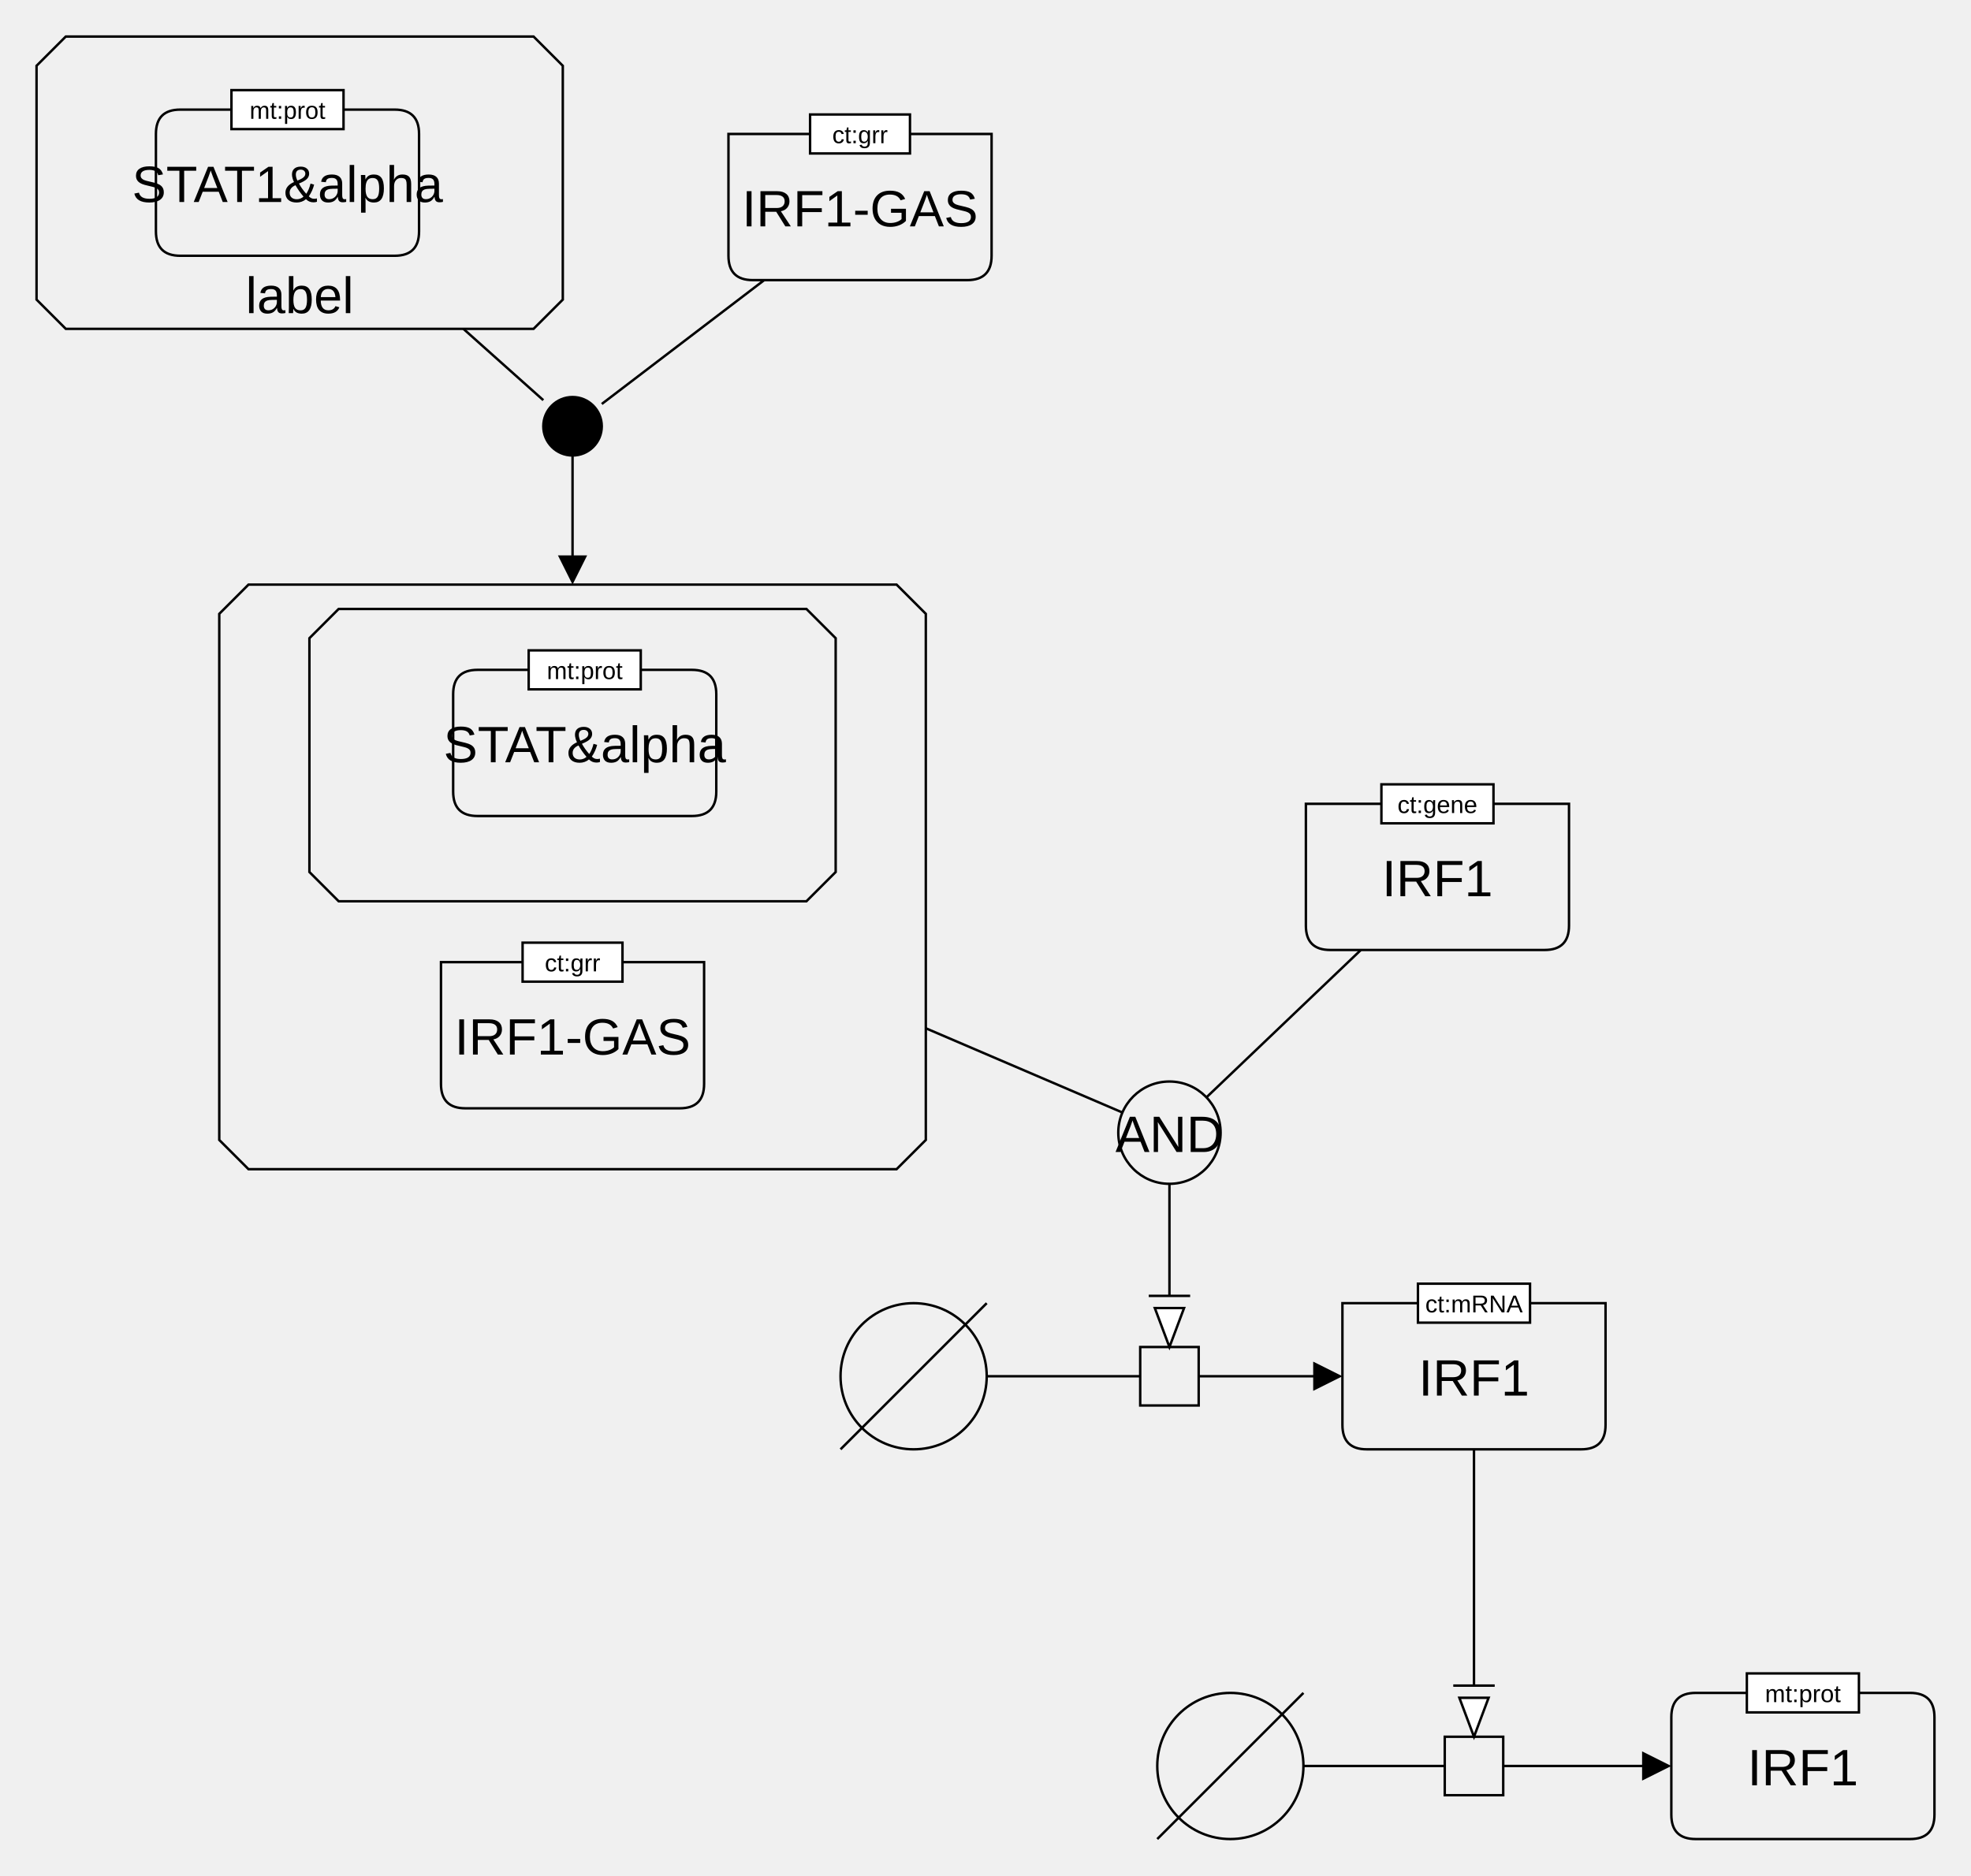
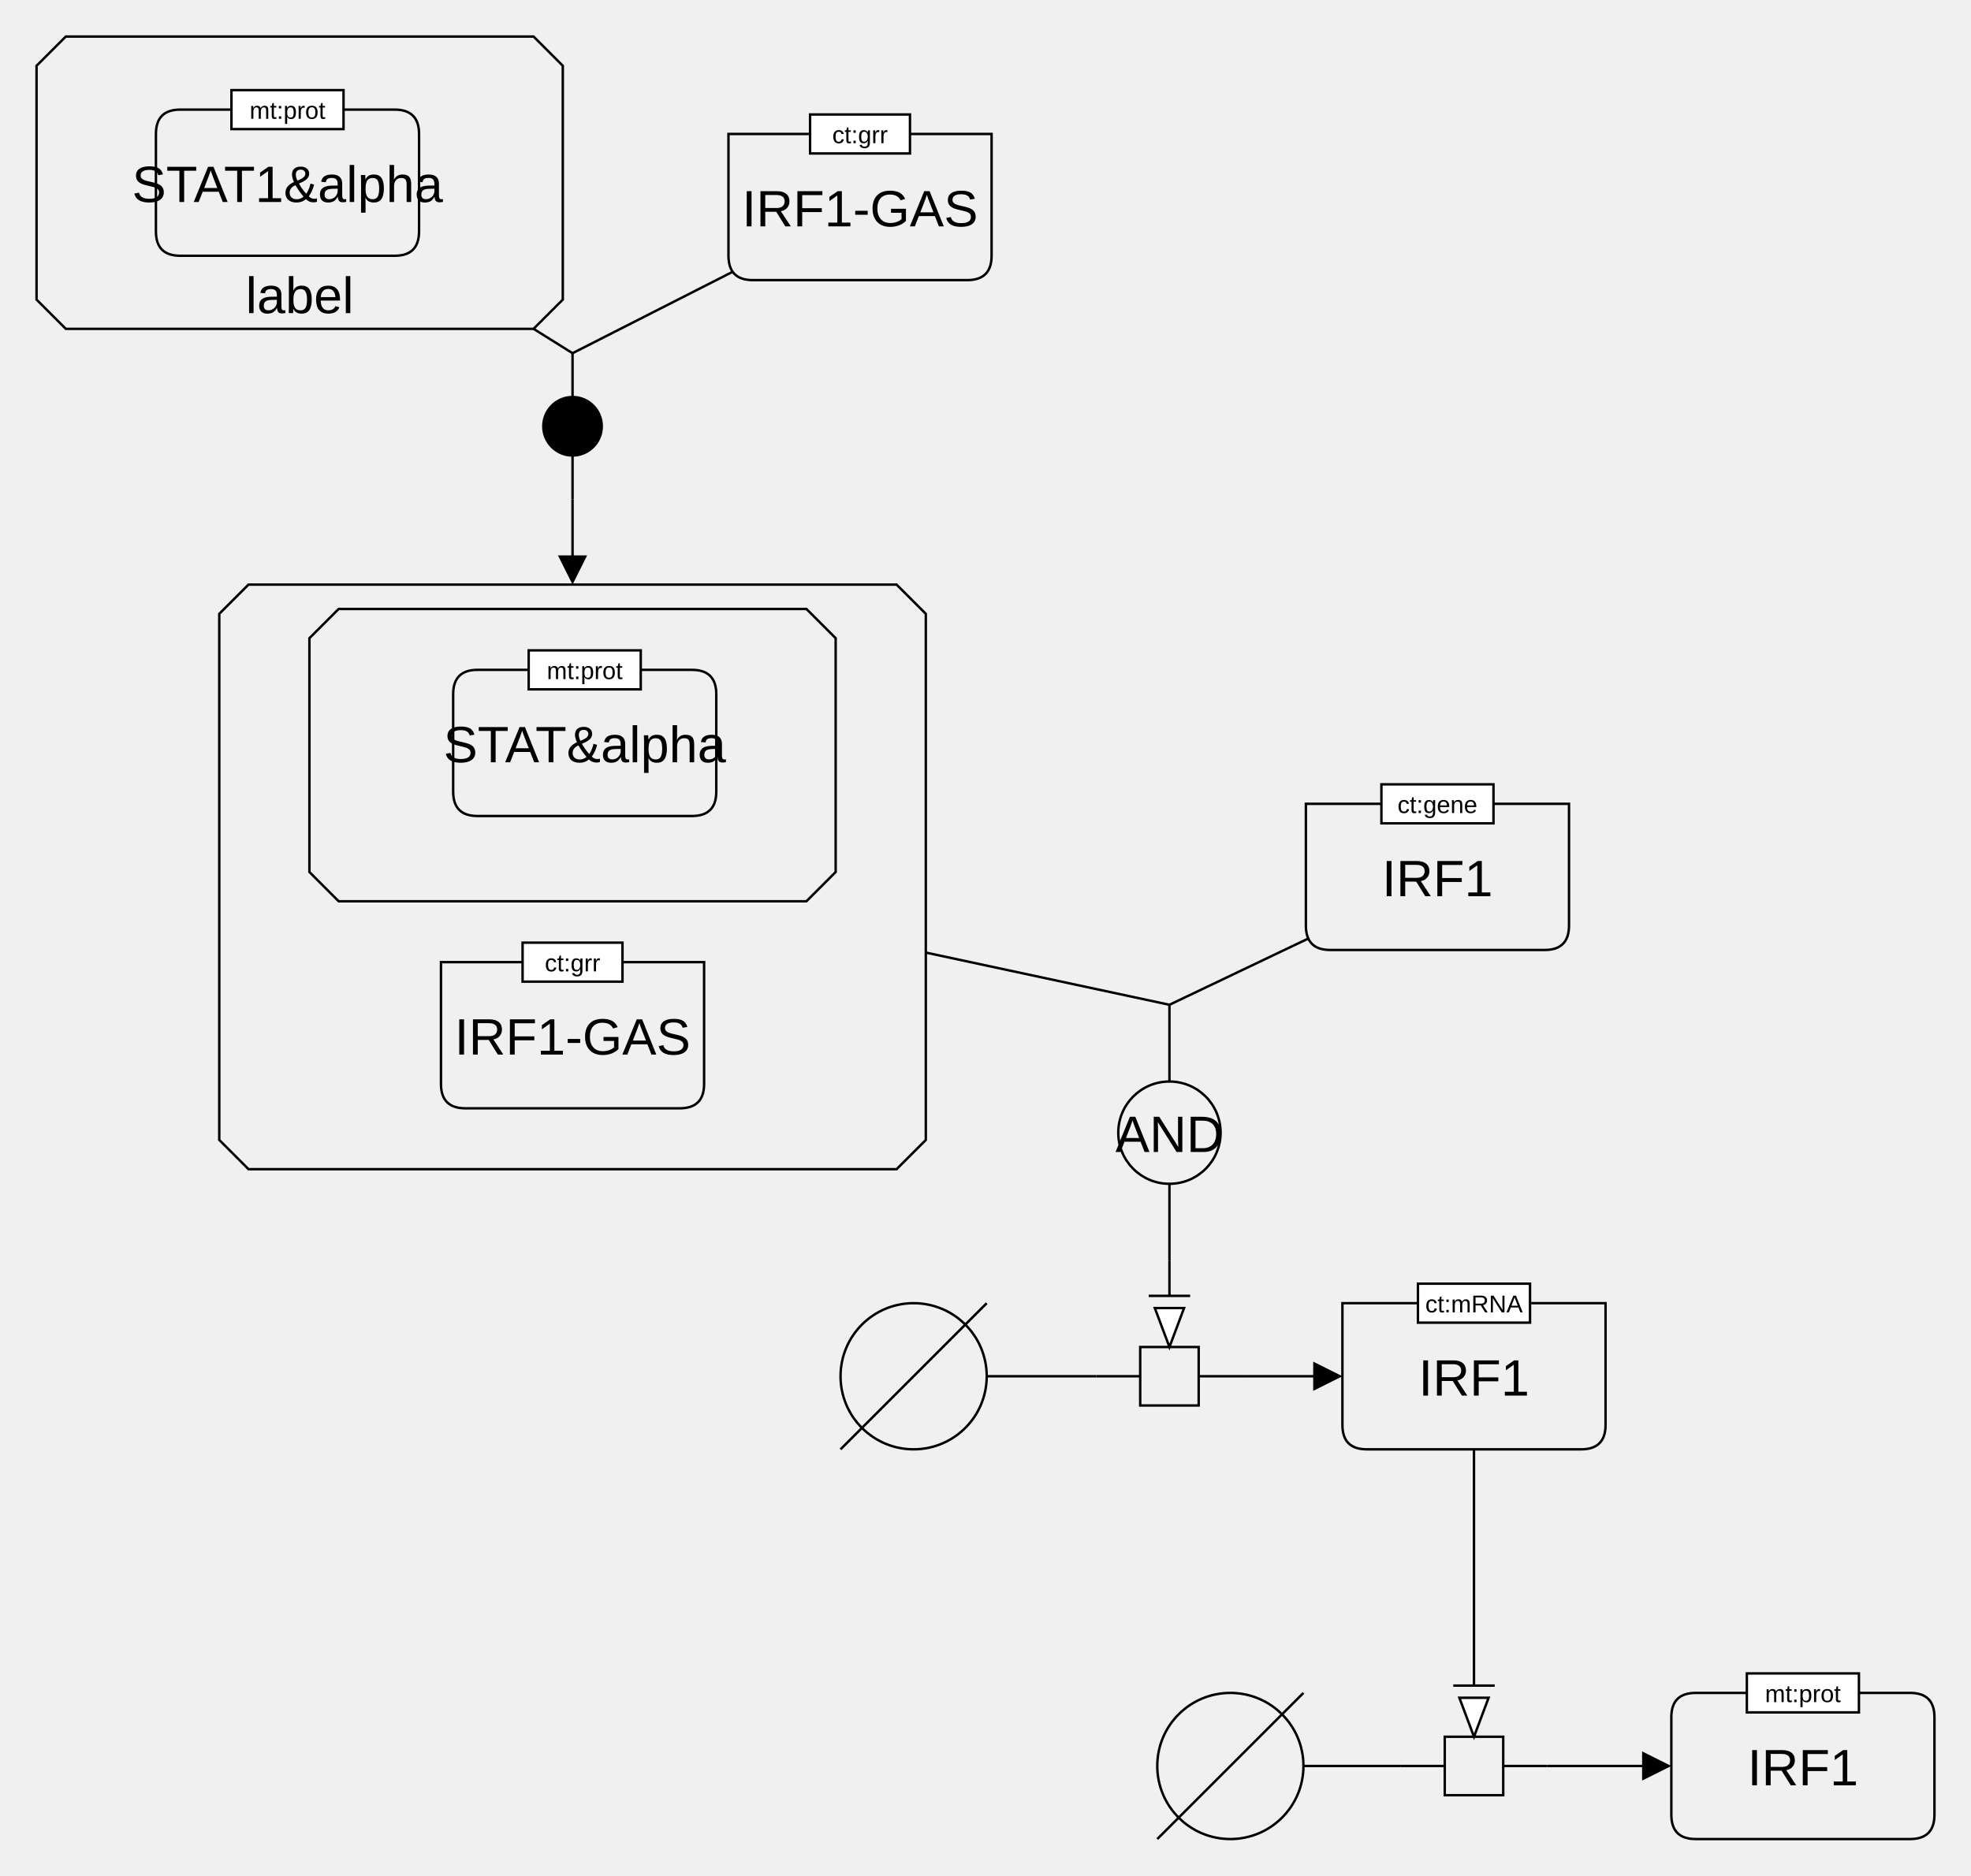
<svg xmlns="http://www.w3.org/2000/svg" width="809" height="770" viewBox="0 0 809 770" stroke-linecap="butt" stroke-miterlimit="10">
  <g transform="translate(-35,-35)">
    <path d="M62 50 L254 50 L266 62 L266 158 L254 170 L62 170 L50 158 L50 62 Z" fill="none" stroke="#000000" />
    <text x="158" y="163.562" text-anchor="middle" font-family="'Dialog', Arial, Helvetica, sans-serif" font-size="21" fill="#000000" class="t-page" stroke="none" xml:space="preserve">label</text>
    <path d="M99 90 Q99 80 109 80 L197 80 Q207 80 207 90 L207 130 Q207 140 197 140 L109 140 Q99 140 99 130 Z" fill="none" stroke="#000000" />
    <text x="153" y="117.937" text-anchor="middle" font-family="'Dialog', Arial, Helvetica, sans-serif" font-size="21" fill="#000000" class="t-page" stroke="none" xml:space="preserve">STAT1&amp;alpha</text>
    <path d="M130 72 L176 72 L176 88 L130 88 Z" fill="#FFFFFF" class="c-white" stroke="none" />
    <path d="M130 72 L176 72 L176 88 L130 88 Z" fill="none" stroke="#000000" />
    <text x="153" y="83.779" text-anchor="middle" font-family="'Dialog', Arial, Helvetica, sans-serif" font-size="10" fill="#000000" class="t-white" stroke="none" xml:space="preserve">mt:prot</text>
    <path d="M334 90 L442 90 L442 140 Q442 150 432 150 L344 150 Q334 150 334 140 Z" fill="none" stroke="#000000" />
    <text x="388" y="127.937" text-anchor="middle" font-family="'Dialog', Arial, Helvetica, sans-serif" font-size="21" fill="#000000" class="t-page" stroke="none" xml:space="preserve">IRF1-GAS</text>
    <path d="M367.5 82 L408.5 82 L408.5 98 L367.5 98 Z" fill="#FFFFFF" class="c-white" stroke="none" />
    <path d="M367.5 82 L408.5 82 L408.5 98 L367.5 98 Z" fill="none" stroke="#000000" />
    <text x="388" y="93.779" text-anchor="middle" font-family="'Dialog', Arial, Helvetica, sans-serif" font-size="10" fill="#000000" class="t-white" stroke="none" xml:space="preserve">ct:grr</text>
+     <path d="M270 180 L270 198 M270 222 L270 240" fill="none" stroke="#000000" />
    <g class="sbgn-association">
      <path d="M258 210 C258 203.372 263.372 198 270 198 L270 198 C276.628 198 282 203.372 282 210 L282 210 C282 216.628 276.628 222 270 222 L270 222 C263.372 222 258 216.628 258 210 Z" fill="#000000" stroke="none" />
      <path d="M258 210 C258 203.372 263.372 198 270 198 L270 198 C276.628 198 282 203.372 282 210 L282 210 C282 216.628 276.628 222 270 222 L270 222 C263.372 222 258 216.628 258 210 Z" fill="none" stroke="#000000" />
    </g>
    <g class="sbgn-generic" display="none">
      <path d="M258 198 L282 198 L282 222 L258 222 Z" fill="#FFFFFF" class="c-white" stroke="none" />
      <path d="M258 198 L282 198 L282 222 L258 222 Z" fill="none" stroke="#000000" />
    </g>
    <path d="M380 600 C380 583.431 393.431 570 410 570 L410 570 C426.569 570 440 583.431 440 600 L440 600 C440 616.569 426.569 630 410 630 L410 630 C393.431 630 380 616.569 380 600 Z" fill="none" stroke="#000000" />
    <path d="M380 630 L440 570" fill="none" stroke="#000000" />
+     <path d="M485 600 L503 600 M527 600 L545 600" fill="none" stroke="#000000" />
    <path d="M503 588 L527 588 L527 612 L503 612 Z" fill="none" stroke="#000000" />
    <path d="M571 365 L679 365 L679 415 Q679 425 669 425 L581 425 Q571 425 571 415 Z" fill="none" stroke="#000000" />
    <text x="625" y="402.937" text-anchor="middle" font-family="'Dialog', Arial, Helvetica, sans-serif" font-size="21" fill="#000000" class="t-page" stroke="none" xml:space="preserve">IRF1</text>
    <path d="M602 357 L648 357 L648 373 L602 373 Z" fill="#FFFFFF" class="c-white" stroke="none" />
    <path d="M602 357 L648 357 L648 373 L602 373 Z" fill="none" stroke="#000000" />
    <text x="625" y="368.779" text-anchor="middle" font-family="'Dialog', Arial, Helvetica, sans-serif" font-size="10" fill="#000000" class="t-white" stroke="none" xml:space="preserve">ct:gene</text>
    <path d="M137 275 L403 275 L415 287 L415 503 L403 515 L137 515 L125 503 L125 287 Z" fill="none" stroke="#000000" />
    <path d="M174 285 L366 285 L378 297 L378 393 L366 405 L174 405 L162 393 L162 297 Z" fill="none" stroke="#000000" />
    <path d="M221 320 Q221 310 231 310 L319 310 Q329 310 329 320 L329 360 Q329 370 319 370 L231 370 Q221 370 221 360 Z" fill="none" stroke="#000000" />
    <text x="275" y="347.937" text-anchor="middle" font-family="'Dialog', Arial, Helvetica, sans-serif" font-size="21" fill="#000000" class="t-page" stroke="none" xml:space="preserve">STAT&amp;alpha</text>
    <path d="M252 302 L298 302 L298 318 L252 318 Z" fill="#FFFFFF" class="c-white" stroke="none" />
    <path d="M252 302 L298 302 L298 318 L252 318 Z" fill="none" stroke="#000000" />
    <text x="275" y="313.779" text-anchor="middle" font-family="'Dialog', Arial, Helvetica, sans-serif" font-size="10" fill="#000000" class="t-white" stroke="none" xml:space="preserve">mt:prot</text>
    <path d="M216 430 L324 430 L324 480 Q324 490 314 490 L226 490 Q216 490 216 480 Z" fill="none" stroke="#000000" />
    <text x="270" y="467.937" text-anchor="middle" font-family="'Dialog', Arial, Helvetica, sans-serif" font-size="21" fill="#000000" class="t-page" stroke="none" xml:space="preserve">IRF1-GAS</text>
    <path d="M249.5 422 L290.5 422 L290.5 438 L249.5 438 Z" fill="#FFFFFF" class="c-white" stroke="none" />
    <path d="M249.5 422 L290.5 422 L290.5 438 L249.5 438 Z" fill="none" stroke="#000000" />
    <text x="270" y="433.779" text-anchor="middle" font-family="'Dialog', Arial, Helvetica, sans-serif" font-size="10" fill="#000000" class="t-white" stroke="none" xml:space="preserve">ct:grr</text>
+     <path d="M515 447.5 L515 479 M515 521 L515 552.5" fill="none" stroke="#000000" />
    <path d="M494 500 C494 488.402 503.402 479 515 479 L515 479 C526.598 479 536 488.402 536 500 L536 500 C536 511.598 526.598 521 515 521 L515 521 C503.402 521 494 511.598 494 500 Z" fill="none" stroke="#000000" />
    <text x="515" y="507.937" text-anchor="middle" font-family="'Dialog', Arial, Helvetica, sans-serif" font-size="21" fill="#000000" class="t-page" stroke="none" xml:space="preserve">AND</text>
    <path d="M586 570 L694 570 L694 620 Q694 630 684 630 L596 630 Q586 630 586 620 Z" fill="none" stroke="#000000" />
    <text x="640" y="607.937" text-anchor="middle" font-family="'Dialog', Arial, Helvetica, sans-serif" font-size="21" fill="#000000" class="t-page" stroke="none" xml:space="preserve">IRF1</text>
    <path d="M617 562 L663 562 L663 578 L617 578 Z" fill="#FFFFFF" class="c-white" stroke="none" />
    <path d="M617 562 L663 562 L663 578 L617 578 Z" fill="none" stroke="#000000" />
    <text x="640" y="573.779" text-anchor="middle" font-family="'Dialog', Arial, Helvetica, sans-serif" font-size="10" fill="#000000" class="t-white" stroke="none" xml:space="preserve">ct:mRNA</text>
    <path d="M510 760 C510 743.431 523.431 730 540 730 L540 730 C556.569 730 570 743.431 570 760 L570 760 C570 776.569 556.569 790 540 790 L540 790 C523.431 790 510 776.569 510 760 Z" fill="none" stroke="#000000" />
    <path d="M510 790 L570 730" fill="none" stroke="#000000" />
+     <path d="M610 760 L628 760 M652 760 L670 760" fill="none" stroke="#000000" />
    <path d="M628 748 L652 748 L652 772 L628 772 Z" fill="none" stroke="#000000" />
    <path d="M721 740 Q721 730 731 730 L819 730 Q829 730 829 740 L829 780 Q829 790 819 790 L731 790 Q721 790 721 780 Z" fill="none" stroke="#000000" />
    <text x="775" y="767.937" text-anchor="middle" font-family="'Dialog', Arial, Helvetica, sans-serif" font-size="21" fill="#000000" class="t-page" stroke="none" xml:space="preserve">IRF1</text>
    <path d="M752 722 L798 722 L798 738 L752 738 Z" fill="#FFFFFF" class="c-white" stroke="none" />
    <path d="M752 722 L798 722 L798 738 L752 738 Z" fill="none" stroke="#000000" />
    <text x="775" y="733.779" text-anchor="middle" font-family="'Dialog', Arial, Helvetica, sans-serif" font-size="10" fill="#000000" class="t-white" stroke="none" xml:space="preserve">mt:prot</text>
-     <path d="M225.2 170 L258 199.286" fill="none" stroke="#000000" />
-     <path d="M348.667 150 L282 200.847" fill="none" stroke="#000000" />
-     <path d="M270 222 L270 264" fill="none" stroke="#000000" />
+     <path d="M254 170 L270 180" fill="none" stroke="#000000" />
+     <path d="M335.768 146.559 L270 180" fill="none" stroke="#000000" />
+     <path d="M270 240 L270 264" fill="none" stroke="#000000" />
    <path d="M270 275 L264 263 L276 263 Z" fill="#000000" stroke="none" />
-     <path d="M527 600 L575 600" fill="none" stroke="#000000" />
+     <path d="M545 600 L575 600" fill="none" stroke="#000000" />
    <path d="M586 600 L574 606 L574 594 Z" fill="#000000" stroke="none" />
-     <path d="M440 600 L503 600" fill="none" stroke="#000000" />
-     <path d="M515 521 L515 567" fill="none" stroke="#000000" />
+     <path d="M440 600 L485 600" fill="none" stroke="#000000" />
+     <path d="M515 552.5 L515 567" fill="none" stroke="#000000" />
    <path d="M515 588 L509 572 L521 572 Z" fill="white" class="c-white" stroke="#000000" />
    <path d="M523 567 L507 567" fill="none" stroke="#000000" stroke-linecap="square" />
-     <path d="M593.571 425 L530.161 485.528" fill="none" stroke="#000000" />
-     <path d="M415 457.143 L495.702 491.73" fill="none" stroke="#000000" />
+     <path d="M572.036 420.278 L515 447.5" fill="none" stroke="#000000" />
+     <path d="M415 426.071 L515 447.5" fill="none" stroke="#000000" />
    <path d="M640 630 L640 727" fill="none" stroke="#000000" />
    <path d="M640 748 L634 732 L646 732 Z" fill="white" class="c-white" stroke="#000000" />
    <path d="M648 727 L632 727" fill="none" stroke="#000000" stroke-linecap="square" />
-     <path d="M570 760 L628 760" fill="none" stroke="#000000" />
-     <path d="M652 760 L710 760" fill="none" stroke="#000000" />
+     <path d="M570 760 L610 760" fill="none" stroke="#000000" />
+     <path d="M670 760 L710 760" fill="none" stroke="#000000" />
    <path d="M721 760 L709 766 L709 754 Z" fill="#000000" stroke="none" />
  </g>
</svg>
